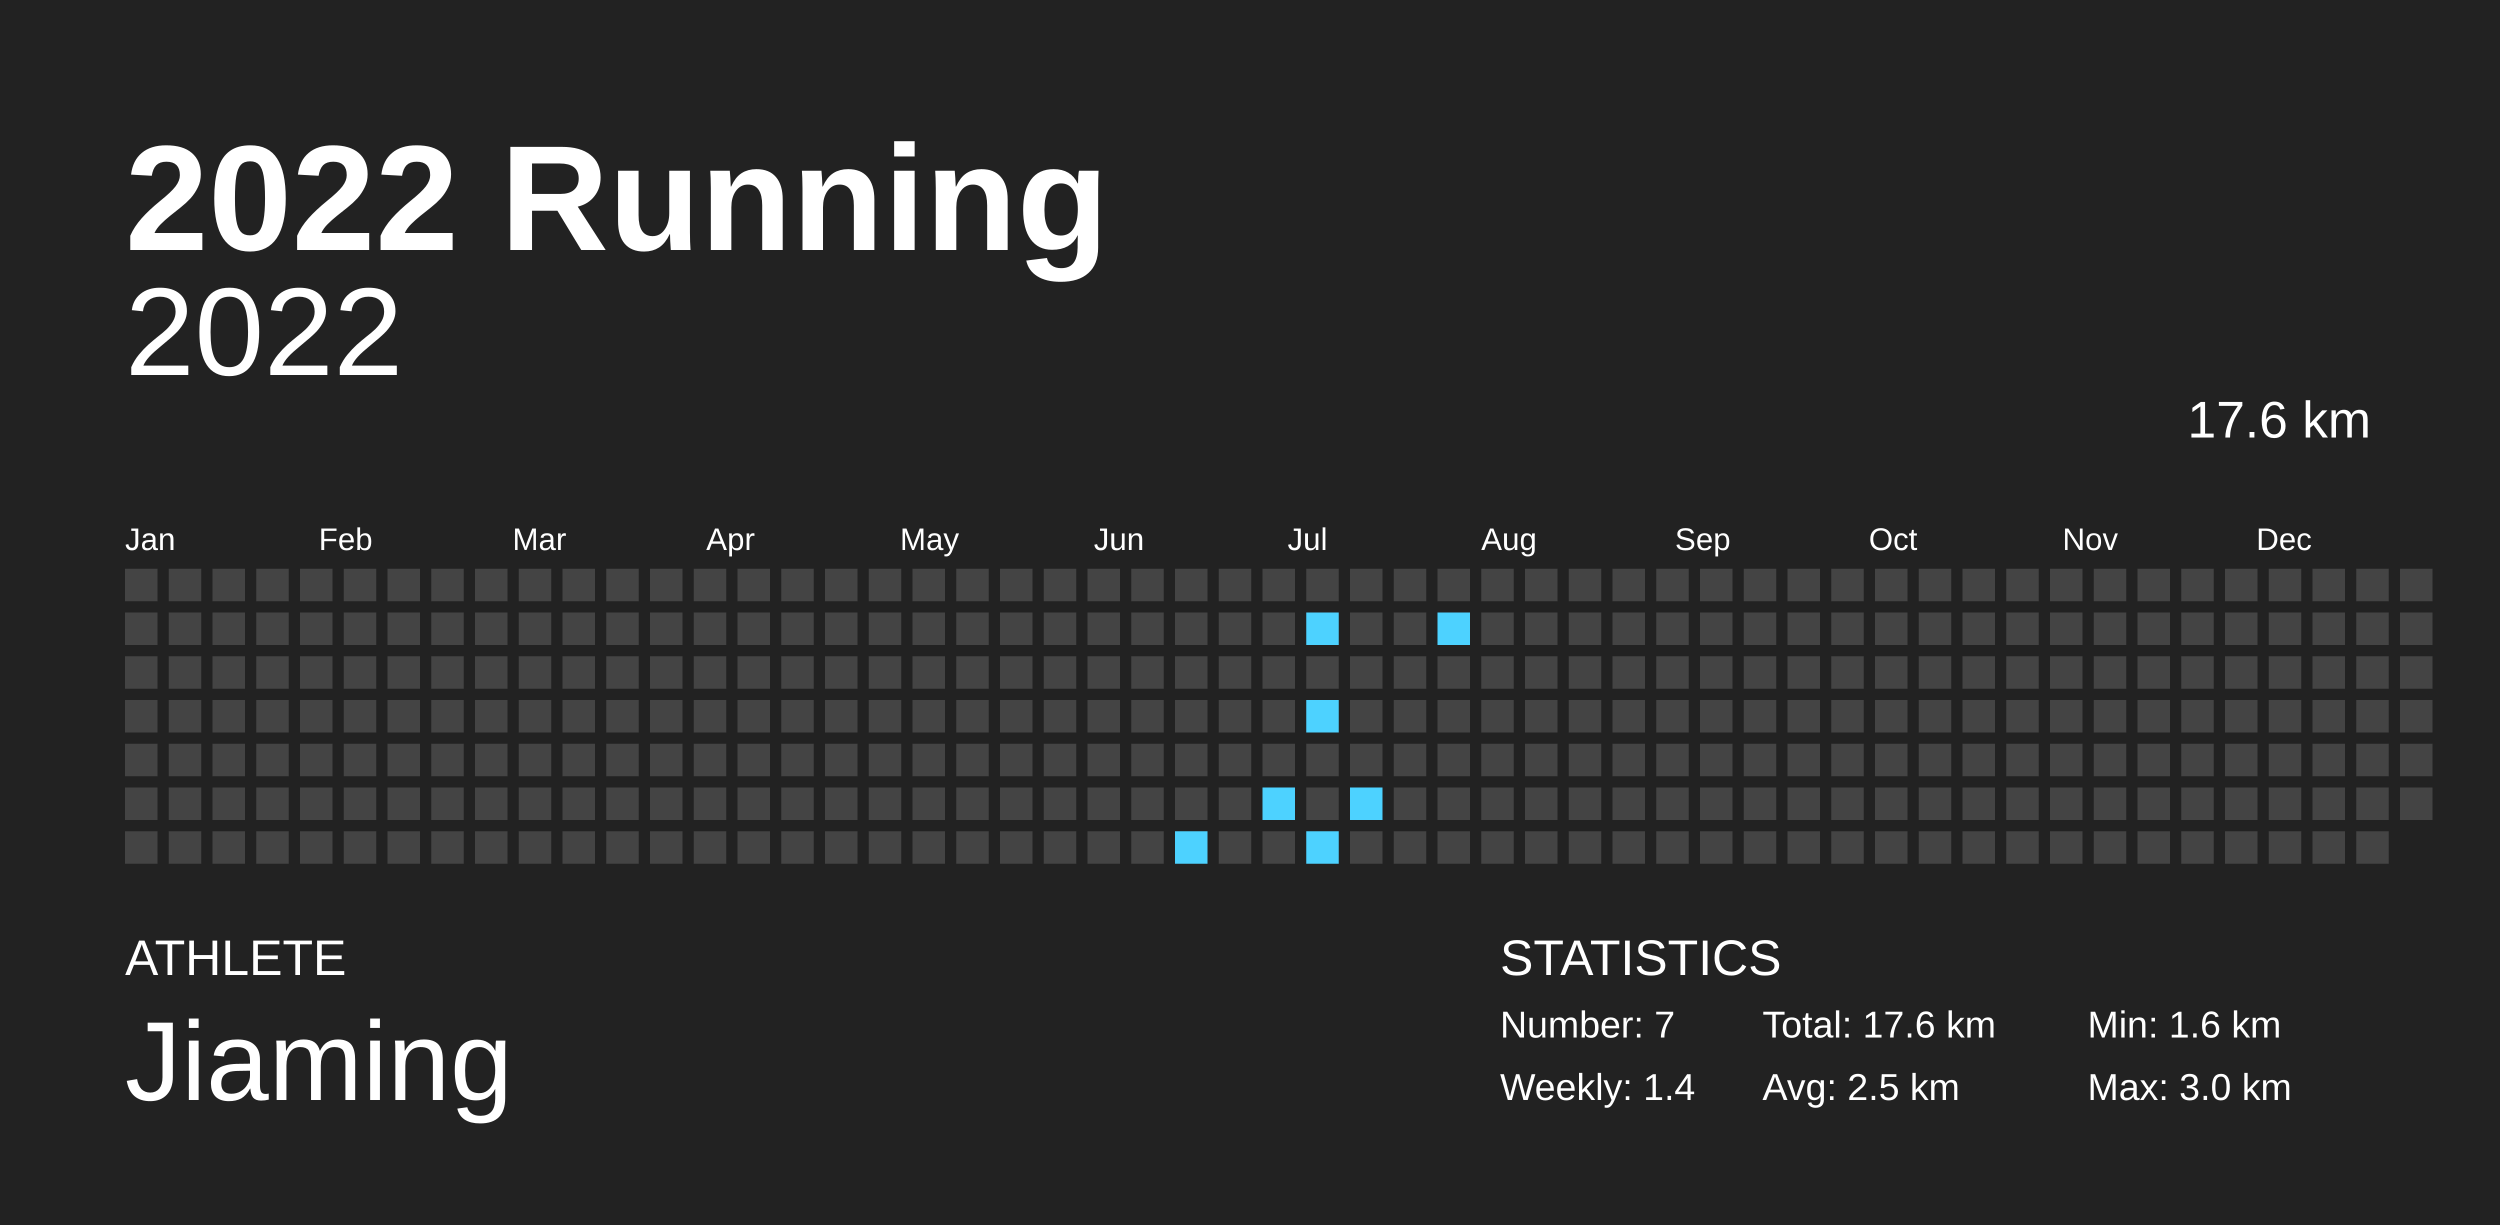
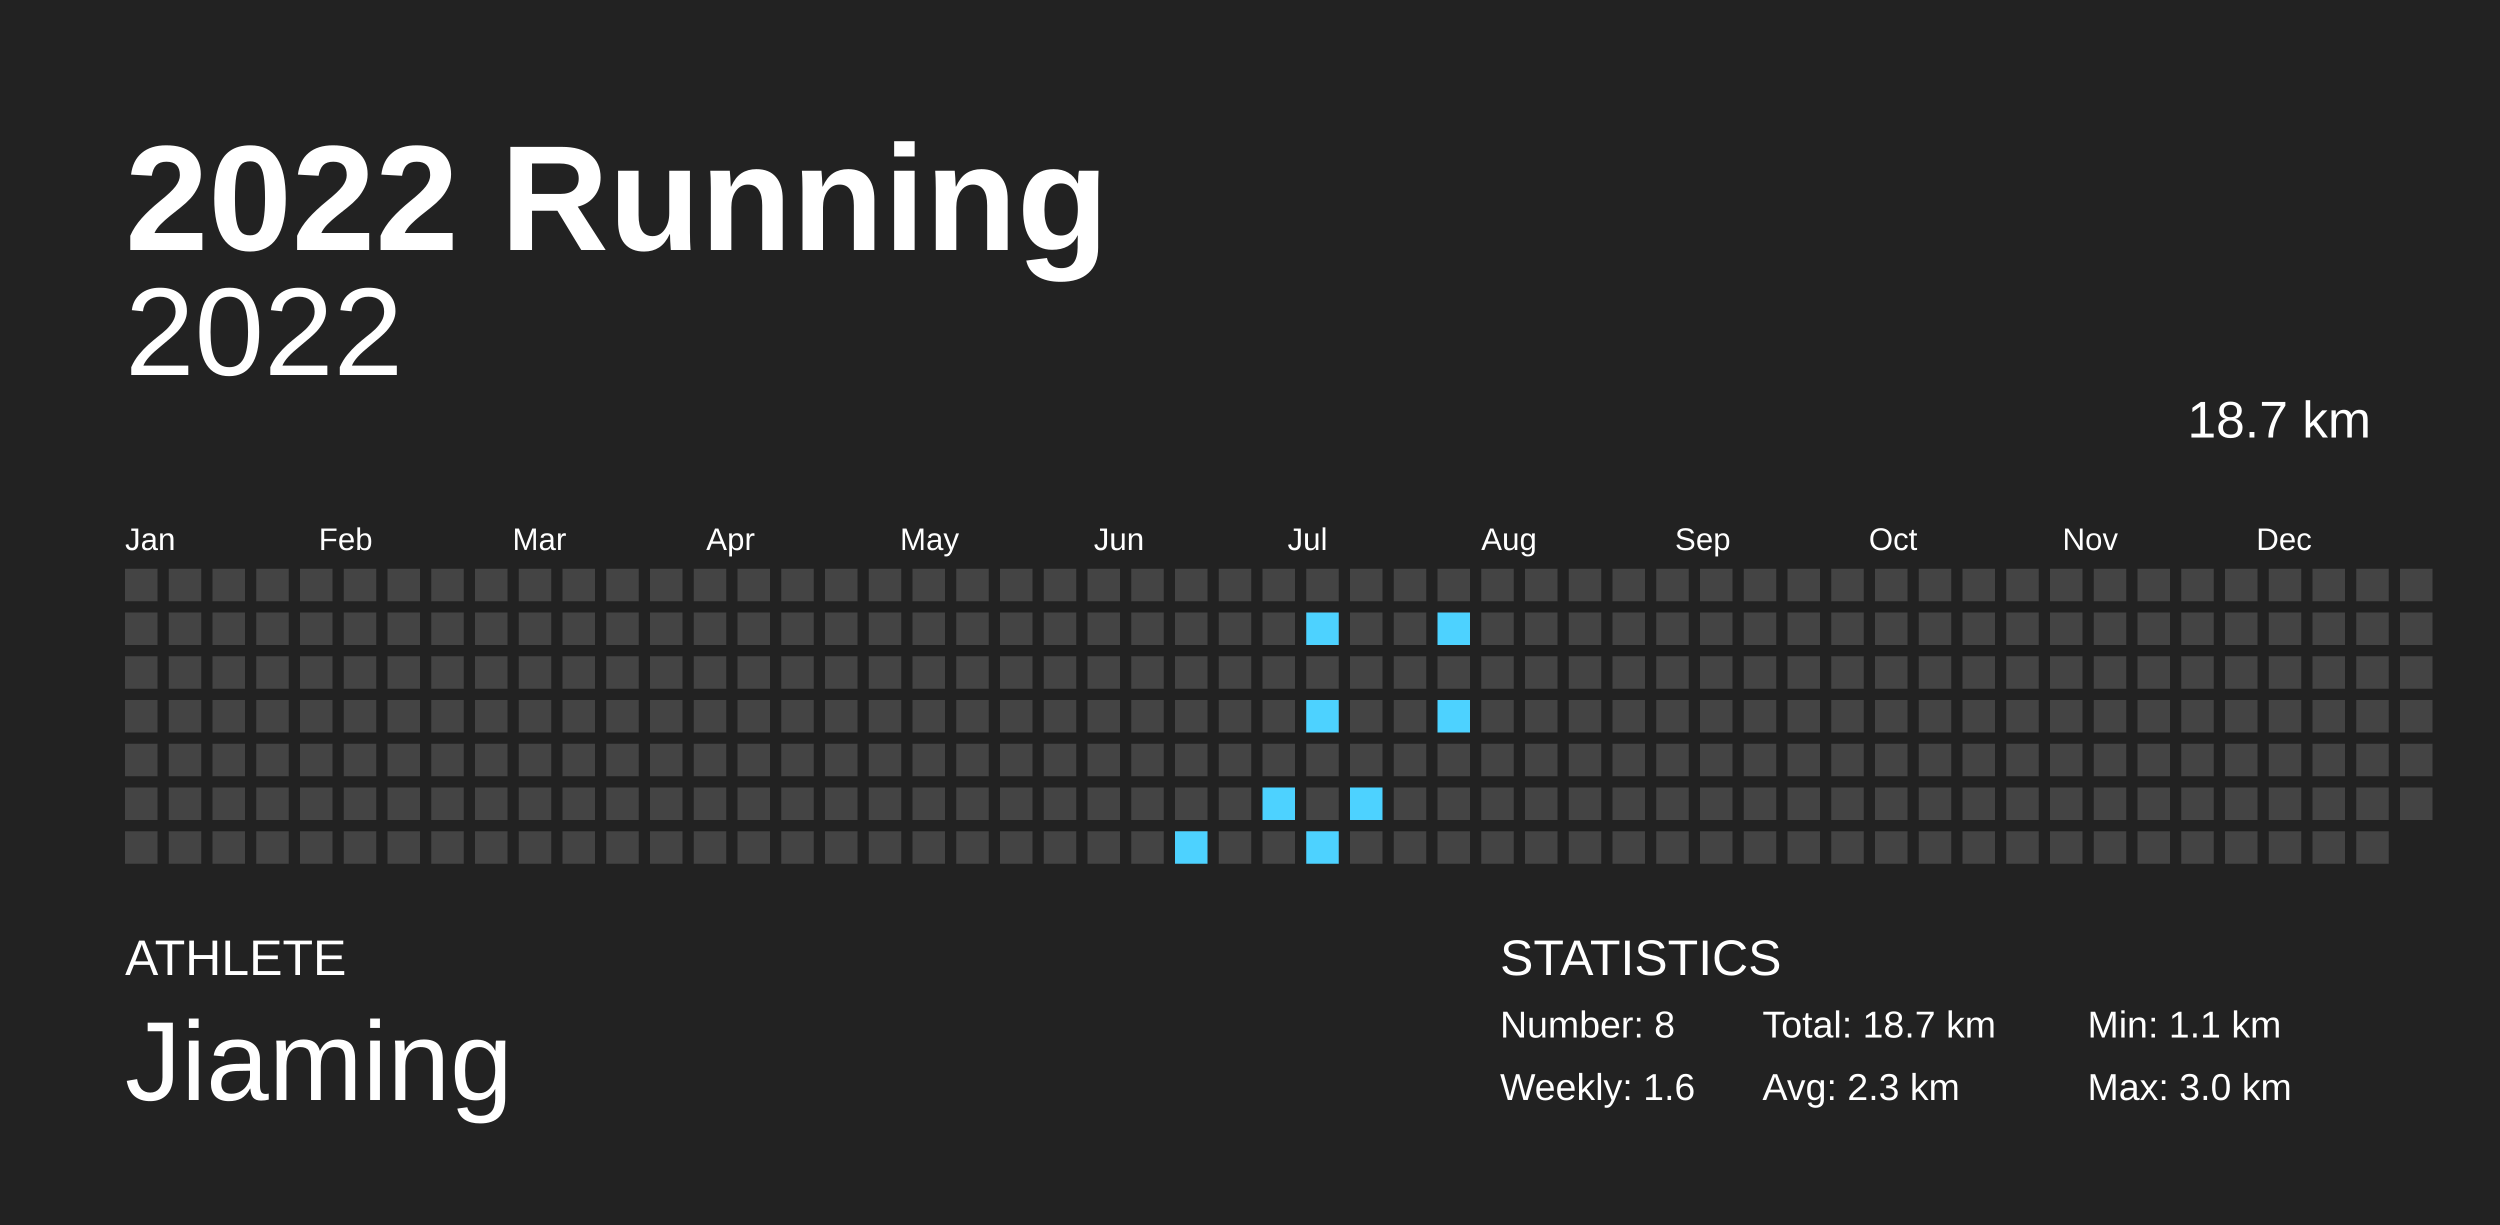
<svg xmlns="http://www.w3.org/2000/svg" baseProfile="full" height="98mm" version="1.1" viewBox="0,0,200,98" width="200mm">
  <defs />
  <rect fill="#222222" height="98" width="200" x="0" y="0" />
  <text fill="#FFFFFF" style="font-size:12px; font-family:Arial; font-weight:bold;" x="10" y="20">2022 Running</text>
  <text fill="#FFFFFF" style="font-size:4px; font-family:Arial" x="10" y="78">ATHLETE</text>
  <text fill="#FFFFFF" style="font-size:9px; font-family:Arial" x="10" y="88">Jiaming</text>
  <text fill="#FFFFFF" style="font-size:4px; font-family:Arial" x="120" y="78">STATISTICS</text>
-   <text fill="#FFFFFF" style="font-size:3px; font-family:Arial" x="120" y="83">Number: 7</text>
-   <text fill="#FFFFFF" style="font-size:3px; font-family:Arial" x="120" y="88">Weekly: 1.4</text>
-   <text fill="#FFFFFF" style="font-size:3px; font-family:Arial" x="141" y="83">Total: 17.6 km</text>
-   <text fill="#FFFFFF" style="font-size:3px; font-family:Arial" x="141" y="88">Avg: 2.5 km</text>
-   <text fill="#FFFFFF" style="font-size:3px; font-family:Arial" x="167" y="83">Min: 1.6 km</text>
+   <text fill="#FFFFFF" style="font-size:3px; font-family:Arial" x="120" y="83">Number: 8</text>
+   <text fill="#FFFFFF" style="font-size:3px; font-family:Arial" x="120" y="88">Weekly: 1.6</text>
+   <text fill="#FFFFFF" style="font-size:3px; font-family:Arial" x="141" y="83">Total: 18.7 km</text>
+   <text fill="#FFFFFF" style="font-size:3px; font-family:Arial" x="141" y="88">Avg: 2.3 km</text>
+   <text fill="#FFFFFF" style="font-size:3px; font-family:Arial" x="167" y="83">Min: 1.1 km</text>
  <text fill="#FFFFFF" style="font-size:3px; font-family:Arial" x="167" y="88">Max: 3.0 km</text>
  <text alignment-baseline="hanging" fill="#FFFFFF" style="font-size:10.0px; font-family:Arial;" x="10" y="30">2022</text>
-   <text alignment-baseline="hanging" fill="#FFFFFF" style="font-size:4.125px; font-family:Arial;" x="175" y="35">17.6 km</text>
+   <text alignment-baseline="hanging" fill="#FFFFFF" style="font-size:4.125px; font-family:Arial;" x="175" y="35">18.7 km</text>
  <text fill="#FFFFFF" style="font-size:2.5px; font-family:Arial" x="10.0" y="44">Jan</text>
  <text fill="#FFFFFF" style="font-size:2.5px; font-family:Arial" x="25.5" y="44">Feb</text>
  <text fill="#FFFFFF" style="font-size:2.5px; font-family:Arial" x="41.0" y="44">Mar</text>
  <text fill="#FFFFFF" style="font-size:2.5px; font-family:Arial" x="56.5" y="44">Apr</text>
  <text fill="#FFFFFF" style="font-size:2.5px; font-family:Arial" x="72.0" y="44">May</text>
  <text fill="#FFFFFF" style="font-size:2.5px; font-family:Arial" x="87.5" y="44">Jun</text>
  <text fill="#FFFFFF" style="font-size:2.5px; font-family:Arial" x="103.0" y="44">Jul</text>
  <text fill="#FFFFFF" style="font-size:2.5px; font-family:Arial" x="118.5" y="44">Aug</text>
  <text fill="#FFFFFF" style="font-size:2.5px; font-family:Arial" x="134.0" y="44">Sep</text>
  <text fill="#FFFFFF" style="font-size:2.5px; font-family:Arial" x="149.5" y="44">Oct</text>
  <text fill="#FFFFFF" style="font-size:2.5px; font-family:Arial" x="165.0" y="44">Nov</text>
  <text fill="#FFFFFF" style="font-size:2.5px; font-family:Arial" x="180.5" y="44">Dec</text>
  <rect fill="#444444" height="2.6" width="2.6" x="10.0" y="45.5" />
  <rect fill="#444444" height="2.6" width="2.6" x="10.0" y="49.0" />
  <rect fill="#444444" height="2.6" width="2.6" x="10.0" y="52.5" />
  <rect fill="#444444" height="2.6" width="2.6" x="10.0" y="56.0" />
  <rect fill="#444444" height="2.6" width="2.6" x="10.0" y="59.5" />
  <rect fill="#444444" height="2.6" width="2.6" x="10.0" y="63.0" />
  <rect fill="#444444" height="2.6" width="2.6" x="10.0" y="66.5" />
  <rect fill="#444444" height="2.6" width="2.6" x="13.5" y="45.5" />
  <rect fill="#444444" height="2.6" width="2.6" x="13.5" y="49.0" />
  <rect fill="#444444" height="2.6" width="2.6" x="13.5" y="52.5" />
  <rect fill="#444444" height="2.6" width="2.6" x="13.5" y="56.0" />
  <rect fill="#444444" height="2.6" width="2.6" x="13.5" y="59.5" />
  <rect fill="#444444" height="2.6" width="2.6" x="13.5" y="63.0" />
  <rect fill="#444444" height="2.6" width="2.6" x="13.5" y="66.5" />
  <rect fill="#444444" height="2.6" width="2.6" x="17.0" y="45.5" />
  <rect fill="#444444" height="2.6" width="2.6" x="17.0" y="49.0" />
  <rect fill="#444444" height="2.6" width="2.6" x="17.0" y="52.5" />
  <rect fill="#444444" height="2.6" width="2.6" x="17.0" y="56.0" />
  <rect fill="#444444" height="2.6" width="2.6" x="17.0" y="59.5" />
  <rect fill="#444444" height="2.6" width="2.6" x="17.0" y="63.0" />
  <rect fill="#444444" height="2.6" width="2.6" x="17.0" y="66.5" />
  <rect fill="#444444" height="2.6" width="2.6" x="20.5" y="45.5" />
  <rect fill="#444444" height="2.6" width="2.6" x="20.5" y="49.0" />
  <rect fill="#444444" height="2.6" width="2.6" x="20.5" y="52.5" />
  <rect fill="#444444" height="2.6" width="2.6" x="20.5" y="56.0" />
  <rect fill="#444444" height="2.6" width="2.6" x="20.5" y="59.5" />
  <rect fill="#444444" height="2.6" width="2.6" x="20.5" y="63.0" />
  <rect fill="#444444" height="2.6" width="2.6" x="20.5" y="66.5" />
  <rect fill="#444444" height="2.6" width="2.6" x="24.0" y="45.5" />
  <rect fill="#444444" height="2.6" width="2.6" x="24.0" y="49.0" />
  <rect fill="#444444" height="2.6" width="2.6" x="24.0" y="52.5" />
  <rect fill="#444444" height="2.6" width="2.6" x="24.0" y="56.0" />
  <rect fill="#444444" height="2.6" width="2.6" x="24.0" y="59.5" />
  <rect fill="#444444" height="2.6" width="2.6" x="24.0" y="63.0" />
  <rect fill="#444444" height="2.6" width="2.6" x="24.0" y="66.5" />
  <rect fill="#444444" height="2.6" width="2.6" x="27.5" y="45.5" />
  <rect fill="#444444" height="2.6" width="2.6" x="27.5" y="49.0" />
  <rect fill="#444444" height="2.6" width="2.6" x="27.5" y="52.5" />
  <rect fill="#444444" height="2.6" width="2.6" x="27.5" y="56.0" />
  <rect fill="#444444" height="2.6" width="2.6" x="27.5" y="59.5" />
  <rect fill="#444444" height="2.6" width="2.6" x="27.5" y="63.0" />
  <rect fill="#444444" height="2.6" width="2.6" x="27.5" y="66.5" />
  <rect fill="#444444" height="2.6" width="2.6" x="31.0" y="45.5" />
  <rect fill="#444444" height="2.6" width="2.6" x="31.0" y="49.0" />
  <rect fill="#444444" height="2.6" width="2.6" x="31.0" y="52.5" />
  <rect fill="#444444" height="2.6" width="2.6" x="31.0" y="56.0" />
  <rect fill="#444444" height="2.6" width="2.6" x="31.0" y="59.5" />
  <rect fill="#444444" height="2.6" width="2.6" x="31.0" y="63.0" />
  <rect fill="#444444" height="2.6" width="2.6" x="31.0" y="66.5" />
  <rect fill="#444444" height="2.6" width="2.6" x="34.5" y="45.5" />
  <rect fill="#444444" height="2.6" width="2.6" x="34.5" y="49.0" />
  <rect fill="#444444" height="2.6" width="2.6" x="34.5" y="52.5" />
  <rect fill="#444444" height="2.6" width="2.6" x="34.5" y="56.0" />
  <rect fill="#444444" height="2.6" width="2.6" x="34.5" y="59.5" />
  <rect fill="#444444" height="2.6" width="2.6" x="34.5" y="63.0" />
  <rect fill="#444444" height="2.6" width="2.6" x="34.5" y="66.5" />
  <rect fill="#444444" height="2.6" width="2.6" x="38.0" y="45.5" />
  <rect fill="#444444" height="2.6" width="2.6" x="38.0" y="49.0" />
  <rect fill="#444444" height="2.6" width="2.6" x="38.0" y="52.5" />
  <rect fill="#444444" height="2.6" width="2.6" x="38.0" y="56.0" />
  <rect fill="#444444" height="2.6" width="2.6" x="38.0" y="59.5" />
  <rect fill="#444444" height="2.6" width="2.6" x="38.0" y="63.0" />
  <rect fill="#444444" height="2.6" width="2.6" x="38.0" y="66.5" />
  <rect fill="#444444" height="2.6" width="2.6" x="41.5" y="45.5" />
  <rect fill="#444444" height="2.6" width="2.6" x="41.5" y="49.0" />
  <rect fill="#444444" height="2.6" width="2.6" x="41.5" y="52.5" />
  <rect fill="#444444" height="2.6" width="2.6" x="41.5" y="56.0" />
  <rect fill="#444444" height="2.6" width="2.6" x="41.5" y="59.5" />
  <rect fill="#444444" height="2.6" width="2.6" x="41.5" y="63.0" />
  <rect fill="#444444" height="2.6" width="2.6" x="41.5" y="66.5" />
  <rect fill="#444444" height="2.6" width="2.6" x="45.0" y="45.5" />
  <rect fill="#444444" height="2.6" width="2.6" x="45.0" y="49.0" />
  <rect fill="#444444" height="2.6" width="2.6" x="45.0" y="52.5" />
  <rect fill="#444444" height="2.6" width="2.6" x="45.0" y="56.0" />
  <rect fill="#444444" height="2.6" width="2.6" x="45.0" y="59.5" />
  <rect fill="#444444" height="2.6" width="2.6" x="45.0" y="63.0" />
  <rect fill="#444444" height="2.6" width="2.6" x="45.0" y="66.5" />
  <rect fill="#444444" height="2.6" width="2.6" x="48.5" y="45.5" />
  <rect fill="#444444" height="2.6" width="2.6" x="48.5" y="49.0" />
  <rect fill="#444444" height="2.6" width="2.6" x="48.5" y="52.5" />
  <rect fill="#444444" height="2.6" width="2.6" x="48.5" y="56.0" />
  <rect fill="#444444" height="2.6" width="2.6" x="48.5" y="59.5" />
  <rect fill="#444444" height="2.6" width="2.6" x="48.5" y="63.0" />
  <rect fill="#444444" height="2.6" width="2.6" x="48.5" y="66.5" />
  <rect fill="#444444" height="2.6" width="2.6" x="52.0" y="45.5" />
  <rect fill="#444444" height="2.6" width="2.6" x="52.0" y="49.0" />
  <rect fill="#444444" height="2.6" width="2.6" x="52.0" y="52.5" />
  <rect fill="#444444" height="2.6" width="2.6" x="52.0" y="56.0" />
  <rect fill="#444444" height="2.6" width="2.6" x="52.0" y="59.5" />
  <rect fill="#444444" height="2.6" width="2.6" x="52.0" y="63.0" />
  <rect fill="#444444" height="2.6" width="2.6" x="52.0" y="66.5" />
  <rect fill="#444444" height="2.6" width="2.6" x="55.5" y="45.5" />
  <rect fill="#444444" height="2.6" width="2.6" x="55.5" y="49.0" />
  <rect fill="#444444" height="2.6" width="2.6" x="55.5" y="52.5" />
  <rect fill="#444444" height="2.6" width="2.6" x="55.5" y="56.0" />
  <rect fill="#444444" height="2.6" width="2.6" x="55.5" y="59.5" />
  <rect fill="#444444" height="2.6" width="2.6" x="55.5" y="63.0" />
  <rect fill="#444444" height="2.6" width="2.6" x="55.5" y="66.5" />
  <rect fill="#444444" height="2.6" width="2.6" x="59.0" y="45.5" />
  <rect fill="#444444" height="2.6" width="2.6" x="59.0" y="49.0" />
  <rect fill="#444444" height="2.6" width="2.6" x="59.0" y="52.5" />
  <rect fill="#444444" height="2.6" width="2.6" x="59.0" y="56.0" />
  <rect fill="#444444" height="2.6" width="2.6" x="59.0" y="59.5" />
  <rect fill="#444444" height="2.6" width="2.6" x="59.0" y="63.0" />
  <rect fill="#444444" height="2.6" width="2.6" x="59.0" y="66.5" />
  <rect fill="#444444" height="2.6" width="2.6" x="62.5" y="45.5" />
  <rect fill="#444444" height="2.6" width="2.6" x="62.5" y="49.0" />
  <rect fill="#444444" height="2.6" width="2.6" x="62.5" y="52.5" />
  <rect fill="#444444" height="2.6" width="2.6" x="62.5" y="56.0" />
  <rect fill="#444444" height="2.6" width="2.6" x="62.5" y="59.5" />
  <rect fill="#444444" height="2.6" width="2.6" x="62.5" y="63.0" />
  <rect fill="#444444" height="2.6" width="2.6" x="62.5" y="66.5" />
  <rect fill="#444444" height="2.6" width="2.6" x="66.0" y="45.5" />
  <rect fill="#444444" height="2.6" width="2.6" x="66.0" y="49.0" />
  <rect fill="#444444" height="2.6" width="2.6" x="66.0" y="52.5" />
  <rect fill="#444444" height="2.6" width="2.6" x="66.0" y="56.0" />
  <rect fill="#444444" height="2.6" width="2.6" x="66.0" y="59.5" />
  <rect fill="#444444" height="2.6" width="2.6" x="66.0" y="63.0" />
  <rect fill="#444444" height="2.6" width="2.6" x="66.0" y="66.5" />
  <rect fill="#444444" height="2.6" width="2.6" x="69.5" y="45.5" />
  <rect fill="#444444" height="2.6" width="2.6" x="69.5" y="49.0" />
  <rect fill="#444444" height="2.6" width="2.6" x="69.5" y="52.5" />
  <rect fill="#444444" height="2.6" width="2.6" x="69.5" y="56.0" />
  <rect fill="#444444" height="2.6" width="2.6" x="69.5" y="59.5" />
  <rect fill="#444444" height="2.6" width="2.6" x="69.5" y="63.0" />
  <rect fill="#444444" height="2.6" width="2.6" x="69.5" y="66.5" />
  <rect fill="#444444" height="2.6" width="2.6" x="73.0" y="45.5" />
  <rect fill="#444444" height="2.6" width="2.6" x="73.0" y="49.0" />
  <rect fill="#444444" height="2.6" width="2.6" x="73.0" y="52.5" />
  <rect fill="#444444" height="2.6" width="2.6" x="73.0" y="56.0" />
  <rect fill="#444444" height="2.6" width="2.6" x="73.0" y="59.5" />
  <rect fill="#444444" height="2.6" width="2.6" x="73.0" y="63.0" />
  <rect fill="#444444" height="2.6" width="2.6" x="73.0" y="66.5" />
  <rect fill="#444444" height="2.6" width="2.6" x="76.5" y="45.5" />
  <rect fill="#444444" height="2.6" width="2.6" x="76.5" y="49.0" />
  <rect fill="#444444" height="2.6" width="2.6" x="76.5" y="52.5" />
  <rect fill="#444444" height="2.6" width="2.6" x="76.5" y="56.0" />
  <rect fill="#444444" height="2.6" width="2.6" x="76.5" y="59.5" />
  <rect fill="#444444" height="2.6" width="2.6" x="76.5" y="63.0" />
  <rect fill="#444444" height="2.6" width="2.6" x="76.5" y="66.5" />
  <rect fill="#444444" height="2.6" width="2.6" x="80.0" y="45.5" />
  <rect fill="#444444" height="2.6" width="2.6" x="80.0" y="49.0" />
  <rect fill="#444444" height="2.6" width="2.6" x="80.0" y="52.5" />
  <rect fill="#444444" height="2.6" width="2.6" x="80.0" y="56.0" />
  <rect fill="#444444" height="2.6" width="2.6" x="80.0" y="59.5" />
  <rect fill="#444444" height="2.6" width="2.6" x="80.0" y="63.0" />
  <rect fill="#444444" height="2.6" width="2.6" x="80.0" y="66.5" />
  <rect fill="#444444" height="2.6" width="2.6" x="83.5" y="45.5" />
  <rect fill="#444444" height="2.6" width="2.6" x="83.5" y="49.0" />
  <rect fill="#444444" height="2.6" width="2.6" x="83.5" y="52.5" />
  <rect fill="#444444" height="2.6" width="2.6" x="83.5" y="56.0" />
  <rect fill="#444444" height="2.6" width="2.6" x="83.5" y="59.5" />
  <rect fill="#444444" height="2.6" width="2.6" x="83.5" y="63.0" />
  <rect fill="#444444" height="2.6" width="2.6" x="83.5" y="66.5" />
  <rect fill="#444444" height="2.6" width="2.6" x="87.0" y="45.5" />
  <rect fill="#444444" height="2.6" width="2.6" x="87.0" y="49.0" />
  <rect fill="#444444" height="2.6" width="2.6" x="87.0" y="52.5" />
  <rect fill="#444444" height="2.6" width="2.6" x="87.0" y="56.0" />
  <rect fill="#444444" height="2.6" width="2.6" x="87.0" y="59.5" />
  <rect fill="#444444" height="2.6" width="2.6" x="87.0" y="63.0" />
  <rect fill="#444444" height="2.6" width="2.6" x="87.0" y="66.5" />
  <rect fill="#444444" height="2.6" width="2.6" x="90.5" y="45.5" />
  <rect fill="#444444" height="2.6" width="2.6" x="90.5" y="49.0" />
  <rect fill="#444444" height="2.6" width="2.6" x="90.5" y="52.5" />
  <rect fill="#444444" height="2.6" width="2.6" x="90.5" y="56.0" />
  <rect fill="#444444" height="2.6" width="2.6" x="90.5" y="59.5" />
  <rect fill="#444444" height="2.6" width="2.6" x="90.5" y="63.0" />
  <rect fill="#444444" height="2.6" width="2.6" x="90.5" y="66.5" />
  <rect fill="#444444" height="2.6" width="2.6" x="94.0" y="45.5" />
  <rect fill="#444444" height="2.6" width="2.6" x="94.0" y="49.0" />
  <rect fill="#444444" height="2.6" width="2.6" x="94.0" y="52.5" />
  <rect fill="#444444" height="2.6" width="2.6" x="94.0" y="56.0" />
  <rect fill="#444444" height="2.6" width="2.6" x="94.0" y="59.5" />
  <rect fill="#444444" height="2.6" width="2.6" x="94.0" y="63.0" />
  <rect fill="#4dd2ff" height="2.6" width="2.6" x="94.0" y="66.5" />
  <rect fill="#444444" height="2.6" width="2.6" x="97.5" y="45.5" />
  <rect fill="#444444" height="2.6" width="2.6" x="97.5" y="49.0" />
  <rect fill="#444444" height="2.6" width="2.6" x="97.5" y="52.5" />
  <rect fill="#444444" height="2.6" width="2.6" x="97.5" y="56.0" />
  <rect fill="#444444" height="2.6" width="2.6" x="97.5" y="59.5" />
  <rect fill="#444444" height="2.6" width="2.6" x="97.5" y="63.0" />
  <rect fill="#444444" height="2.6" width="2.6" x="97.5" y="66.5" />
  <rect fill="#444444" height="2.6" width="2.6" x="101.0" y="45.5" />
  <rect fill="#444444" height="2.6" width="2.6" x="101.0" y="49.0" />
  <rect fill="#444444" height="2.6" width="2.6" x="101.0" y="52.5" />
  <rect fill="#444444" height="2.6" width="2.6" x="101.0" y="56.0" />
  <rect fill="#444444" height="2.6" width="2.6" x="101.0" y="59.5" />
  <rect fill="#4dd2ff" height="2.6" width="2.6" x="101.0" y="63.0" />
  <rect fill="#444444" height="2.6" width="2.6" x="101.0" y="66.5" />
  <rect fill="#444444" height="2.6" width="2.6" x="104.5" y="45.5" />
  <rect fill="#4dd2ff" height="2.6" width="2.6" x="104.5" y="49.0" />
  <rect fill="#444444" height="2.6" width="2.6" x="104.5" y="52.5" />
  <rect fill="#4dd2ff" height="2.6" width="2.6" x="104.5" y="56.0" />
  <rect fill="#444444" height="2.6" width="2.6" x="104.5" y="59.5" />
  <rect fill="#444444" height="2.6" width="2.6" x="104.5" y="63.0" />
  <rect fill="#4dd2ff" height="2.6" width="2.6" x="104.5" y="66.5" />
  <rect fill="#444444" height="2.6" width="2.6" x="108.0" y="45.5" />
  <rect fill="#444444" height="2.6" width="2.6" x="108.0" y="49.0" />
  <rect fill="#444444" height="2.6" width="2.6" x="108.0" y="52.5" />
  <rect fill="#444444" height="2.6" width="2.6" x="108.0" y="56.0" />
  <rect fill="#444444" height="2.6" width="2.6" x="108.0" y="59.5" />
  <rect fill="#4dd2ff" height="2.6" width="2.6" x="108.0" y="63.0" />
  <rect fill="#444444" height="2.6" width="2.6" x="108.0" y="66.5" />
  <rect fill="#444444" height="2.6" width="2.6" x="111.5" y="45.5" />
  <rect fill="#444444" height="2.6" width="2.6" x="111.5" y="49.0" />
  <rect fill="#444444" height="2.6" width="2.6" x="111.5" y="52.5" />
  <rect fill="#444444" height="2.6" width="2.6" x="111.5" y="56.0" />
  <rect fill="#444444" height="2.6" width="2.6" x="111.5" y="59.5" />
  <rect fill="#444444" height="2.6" width="2.6" x="111.5" y="63.0" />
  <rect fill="#444444" height="2.6" width="2.6" x="111.5" y="66.5" />
  <rect fill="#444444" height="2.6" width="2.6" x="115.0" y="45.5" />
  <rect fill="#4dd2ff" height="2.6" width="2.6" x="115.0" y="49.0" />
  <rect fill="#444444" height="2.6" width="2.6" x="115.0" y="52.5" />
-   <rect fill="#444444" height="2.6" width="2.6" x="115.0" y="56.0" />
+   <rect fill="#4dd2ff" height="2.6" width="2.6" x="115.0" y="56.0" />
  <rect fill="#444444" height="2.6" width="2.6" x="115.0" y="59.5" />
  <rect fill="#444444" height="2.6" width="2.6" x="115.0" y="63.0" />
  <rect fill="#444444" height="2.6" width="2.6" x="115.0" y="66.5" />
  <rect fill="#444444" height="2.6" width="2.6" x="118.5" y="45.5" />
  <rect fill="#444444" height="2.6" width="2.6" x="118.5" y="49.0" />
  <rect fill="#444444" height="2.6" width="2.6" x="118.5" y="52.5" />
  <rect fill="#444444" height="2.6" width="2.6" x="118.5" y="56.0" />
  <rect fill="#444444" height="2.6" width="2.6" x="118.5" y="59.5" />
  <rect fill="#444444" height="2.6" width="2.6" x="118.5" y="63.0" />
  <rect fill="#444444" height="2.6" width="2.6" x="118.5" y="66.5" />
  <rect fill="#444444" height="2.6" width="2.6" x="122.0" y="45.5" />
  <rect fill="#444444" height="2.6" width="2.6" x="122.0" y="49.0" />
  <rect fill="#444444" height="2.6" width="2.6" x="122.0" y="52.5" />
  <rect fill="#444444" height="2.6" width="2.6" x="122.0" y="56.0" />
  <rect fill="#444444" height="2.6" width="2.6" x="122.0" y="59.5" />
  <rect fill="#444444" height="2.6" width="2.6" x="122.0" y="63.0" />
  <rect fill="#444444" height="2.6" width="2.6" x="122.0" y="66.5" />
  <rect fill="#444444" height="2.6" width="2.6" x="125.5" y="45.5" />
  <rect fill="#444444" height="2.6" width="2.6" x="125.5" y="49.0" />
  <rect fill="#444444" height="2.6" width="2.6" x="125.5" y="52.5" />
  <rect fill="#444444" height="2.6" width="2.6" x="125.5" y="56.0" />
  <rect fill="#444444" height="2.6" width="2.6" x="125.5" y="59.5" />
  <rect fill="#444444" height="2.6" width="2.6" x="125.5" y="63.0" />
  <rect fill="#444444" height="2.6" width="2.6" x="125.5" y="66.5" />
  <rect fill="#444444" height="2.6" width="2.6" x="129.0" y="45.5" />
  <rect fill="#444444" height="2.6" width="2.6" x="129.0" y="49.0" />
  <rect fill="#444444" height="2.6" width="2.6" x="129.0" y="52.5" />
  <rect fill="#444444" height="2.6" width="2.6" x="129.0" y="56.0" />
  <rect fill="#444444" height="2.6" width="2.6" x="129.0" y="59.5" />
  <rect fill="#444444" height="2.6" width="2.6" x="129.0" y="63.0" />
  <rect fill="#444444" height="2.6" width="2.6" x="129.0" y="66.5" />
  <rect fill="#444444" height="2.6" width="2.6" x="132.5" y="45.5" />
  <rect fill="#444444" height="2.6" width="2.6" x="132.5" y="49.0" />
  <rect fill="#444444" height="2.6" width="2.6" x="132.5" y="52.5" />
  <rect fill="#444444" height="2.6" width="2.6" x="132.5" y="56.0" />
  <rect fill="#444444" height="2.6" width="2.6" x="132.5" y="59.5" />
  <rect fill="#444444" height="2.6" width="2.6" x="132.5" y="63.0" />
  <rect fill="#444444" height="2.6" width="2.6" x="132.5" y="66.5" />
  <rect fill="#444444" height="2.6" width="2.6" x="136.0" y="45.5" />
  <rect fill="#444444" height="2.6" width="2.6" x="136.0" y="49.0" />
  <rect fill="#444444" height="2.6" width="2.6" x="136.0" y="52.5" />
  <rect fill="#444444" height="2.6" width="2.6" x="136.0" y="56.0" />
  <rect fill="#444444" height="2.6" width="2.6" x="136.0" y="59.5" />
  <rect fill="#444444" height="2.6" width="2.6" x="136.0" y="63.0" />
  <rect fill="#444444" height="2.6" width="2.6" x="136.0" y="66.5" />
  <rect fill="#444444" height="2.6" width="2.6" x="139.5" y="45.5" />
  <rect fill="#444444" height="2.6" width="2.6" x="139.5" y="49.0" />
  <rect fill="#444444" height="2.6" width="2.6" x="139.5" y="52.5" />
  <rect fill="#444444" height="2.6" width="2.6" x="139.5" y="56.0" />
  <rect fill="#444444" height="2.6" width="2.6" x="139.5" y="59.5" />
  <rect fill="#444444" height="2.6" width="2.6" x="139.5" y="63.0" />
  <rect fill="#444444" height="2.6" width="2.6" x="139.5" y="66.5" />
  <rect fill="#444444" height="2.6" width="2.6" x="143.0" y="45.5" />
  <rect fill="#444444" height="2.6" width="2.6" x="143.0" y="49.0" />
  <rect fill="#444444" height="2.6" width="2.6" x="143.0" y="52.5" />
  <rect fill="#444444" height="2.6" width="2.6" x="143.0" y="56.0" />
  <rect fill="#444444" height="2.6" width="2.6" x="143.0" y="59.5" />
  <rect fill="#444444" height="2.6" width="2.6" x="143.0" y="63.0" />
  <rect fill="#444444" height="2.6" width="2.6" x="143.0" y="66.5" />
  <rect fill="#444444" height="2.6" width="2.6" x="146.5" y="45.5" />
  <rect fill="#444444" height="2.6" width="2.6" x="146.5" y="49.0" />
  <rect fill="#444444" height="2.6" width="2.6" x="146.5" y="52.5" />
  <rect fill="#444444" height="2.6" width="2.6" x="146.5" y="56.0" />
  <rect fill="#444444" height="2.6" width="2.6" x="146.5" y="59.5" />
  <rect fill="#444444" height="2.6" width="2.6" x="146.5" y="63.0" />
  <rect fill="#444444" height="2.6" width="2.6" x="146.5" y="66.5" />
  <rect fill="#444444" height="2.6" width="2.6" x="150.0" y="45.5" />
  <rect fill="#444444" height="2.6" width="2.6" x="150.0" y="49.0" />
  <rect fill="#444444" height="2.6" width="2.6" x="150.0" y="52.5" />
  <rect fill="#444444" height="2.6" width="2.6" x="150.0" y="56.0" />
  <rect fill="#444444" height="2.6" width="2.6" x="150.0" y="59.5" />
  <rect fill="#444444" height="2.6" width="2.6" x="150.0" y="63.0" />
  <rect fill="#444444" height="2.6" width="2.6" x="150.0" y="66.5" />
  <rect fill="#444444" height="2.6" width="2.6" x="153.5" y="45.5" />
  <rect fill="#444444" height="2.6" width="2.6" x="153.5" y="49.0" />
  <rect fill="#444444" height="2.6" width="2.6" x="153.5" y="52.5" />
  <rect fill="#444444" height="2.6" width="2.6" x="153.5" y="56.0" />
  <rect fill="#444444" height="2.6" width="2.6" x="153.5" y="59.5" />
  <rect fill="#444444" height="2.6" width="2.6" x="153.5" y="63.0" />
  <rect fill="#444444" height="2.6" width="2.6" x="153.5" y="66.5" />
  <rect fill="#444444" height="2.6" width="2.6" x="157.0" y="45.5" />
  <rect fill="#444444" height="2.6" width="2.6" x="157.0" y="49.0" />
  <rect fill="#444444" height="2.6" width="2.6" x="157.0" y="52.5" />
  <rect fill="#444444" height="2.6" width="2.6" x="157.0" y="56.0" />
  <rect fill="#444444" height="2.6" width="2.6" x="157.0" y="59.5" />
  <rect fill="#444444" height="2.6" width="2.6" x="157.0" y="63.0" />
  <rect fill="#444444" height="2.6" width="2.6" x="157.0" y="66.5" />
  <rect fill="#444444" height="2.6" width="2.6" x="160.5" y="45.5" />
  <rect fill="#444444" height="2.6" width="2.6" x="160.5" y="49.0" />
  <rect fill="#444444" height="2.6" width="2.6" x="160.5" y="52.5" />
  <rect fill="#444444" height="2.6" width="2.6" x="160.5" y="56.0" />
  <rect fill="#444444" height="2.6" width="2.6" x="160.5" y="59.5" />
  <rect fill="#444444" height="2.6" width="2.6" x="160.5" y="63.0" />
  <rect fill="#444444" height="2.6" width="2.6" x="160.5" y="66.5" />
  <rect fill="#444444" height="2.6" width="2.6" x="164.0" y="45.5" />
  <rect fill="#444444" height="2.6" width="2.6" x="164.0" y="49.0" />
  <rect fill="#444444" height="2.6" width="2.6" x="164.0" y="52.5" />
  <rect fill="#444444" height="2.6" width="2.6" x="164.0" y="56.0" />
  <rect fill="#444444" height="2.6" width="2.6" x="164.0" y="59.5" />
  <rect fill="#444444" height="2.6" width="2.6" x="164.0" y="63.0" />
  <rect fill="#444444" height="2.6" width="2.6" x="164.0" y="66.5" />
  <rect fill="#444444" height="2.6" width="2.6" x="167.5" y="45.5" />
  <rect fill="#444444" height="2.6" width="2.6" x="167.5" y="49.0" />
  <rect fill="#444444" height="2.6" width="2.6" x="167.5" y="52.5" />
  <rect fill="#444444" height="2.6" width="2.6" x="167.5" y="56.0" />
  <rect fill="#444444" height="2.6" width="2.6" x="167.5" y="59.5" />
  <rect fill="#444444" height="2.6" width="2.6" x="167.5" y="63.0" />
  <rect fill="#444444" height="2.6" width="2.6" x="167.5" y="66.5" />
  <rect fill="#444444" height="2.6" width="2.6" x="171.0" y="45.5" />
  <rect fill="#444444" height="2.6" width="2.6" x="171.0" y="49.0" />
  <rect fill="#444444" height="2.6" width="2.6" x="171.0" y="52.5" />
  <rect fill="#444444" height="2.6" width="2.6" x="171.0" y="56.0" />
  <rect fill="#444444" height="2.6" width="2.6" x="171.0" y="59.5" />
  <rect fill="#444444" height="2.6" width="2.6" x="171.0" y="63.0" />
  <rect fill="#444444" height="2.6" width="2.6" x="171.0" y="66.5" />
  <rect fill="#444444" height="2.6" width="2.6" x="174.5" y="45.5" />
  <rect fill="#444444" height="2.6" width="2.6" x="174.5" y="49.0" />
  <rect fill="#444444" height="2.6" width="2.6" x="174.5" y="52.5" />
  <rect fill="#444444" height="2.6" width="2.6" x="174.5" y="56.0" />
  <rect fill="#444444" height="2.6" width="2.6" x="174.5" y="59.5" />
  <rect fill="#444444" height="2.6" width="2.6" x="174.5" y="63.0" />
  <rect fill="#444444" height="2.6" width="2.6" x="174.5" y="66.5" />
  <rect fill="#444444" height="2.6" width="2.6" x="178.0" y="45.5" />
  <rect fill="#444444" height="2.6" width="2.6" x="178.0" y="49.0" />
  <rect fill="#444444" height="2.6" width="2.6" x="178.0" y="52.5" />
  <rect fill="#444444" height="2.6" width="2.6" x="178.0" y="56.0" />
  <rect fill="#444444" height="2.6" width="2.6" x="178.0" y="59.5" />
  <rect fill="#444444" height="2.6" width="2.6" x="178.0" y="63.0" />
  <rect fill="#444444" height="2.6" width="2.6" x="178.0" y="66.5" />
  <rect fill="#444444" height="2.6" width="2.6" x="181.5" y="45.5" />
  <rect fill="#444444" height="2.6" width="2.6" x="181.5" y="49.0" />
  <rect fill="#444444" height="2.6" width="2.6" x="181.5" y="52.5" />
  <rect fill="#444444" height="2.6" width="2.6" x="181.5" y="56.0" />
  <rect fill="#444444" height="2.6" width="2.6" x="181.5" y="59.5" />
  <rect fill="#444444" height="2.6" width="2.6" x="181.5" y="63.0" />
  <rect fill="#444444" height="2.6" width="2.6" x="181.5" y="66.5" />
  <rect fill="#444444" height="2.6" width="2.6" x="185.0" y="45.5" />
  <rect fill="#444444" height="2.6" width="2.6" x="185.0" y="49.0" />
  <rect fill="#444444" height="2.6" width="2.6" x="185.0" y="52.5" />
  <rect fill="#444444" height="2.6" width="2.6" x="185.0" y="56.0" />
  <rect fill="#444444" height="2.6" width="2.6" x="185.0" y="59.5" />
  <rect fill="#444444" height="2.6" width="2.6" x="185.0" y="63.0" />
  <rect fill="#444444" height="2.6" width="2.6" x="185.0" y="66.5" />
  <rect fill="#444444" height="2.6" width="2.6" x="188.5" y="45.5" />
  <rect fill="#444444" height="2.6" width="2.6" x="188.5" y="49.0" />
  <rect fill="#444444" height="2.6" width="2.6" x="188.5" y="52.5" />
  <rect fill="#444444" height="2.6" width="2.6" x="188.5" y="56.0" />
  <rect fill="#444444" height="2.6" width="2.6" x="188.5" y="59.5" />
  <rect fill="#444444" height="2.6" width="2.6" x="188.5" y="63.0" />
  <rect fill="#444444" height="2.6" width="2.6" x="188.5" y="66.5" />
  <rect fill="#444444" height="2.6" width="2.6" x="192.0" y="45.5" />
  <rect fill="#444444" height="2.6" width="2.6" x="192.0" y="49.0" />
  <rect fill="#444444" height="2.6" width="2.6" x="192.0" y="52.5" />
  <rect fill="#444444" height="2.6" width="2.6" x="192.0" y="56.0" />
  <rect fill="#444444" height="2.6" width="2.6" x="192.0" y="59.5" />
  <rect fill="#444444" height="2.6" width="2.6" x="192.0" y="63.0" />
</svg>
